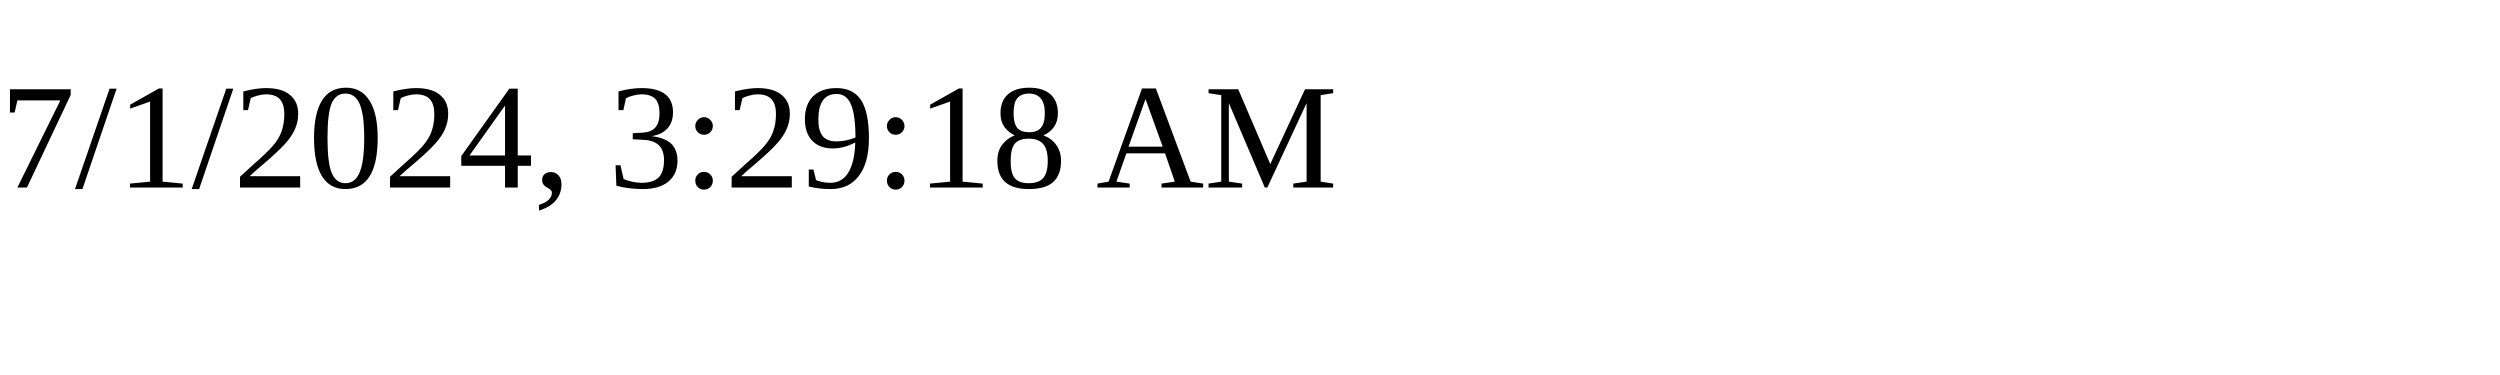
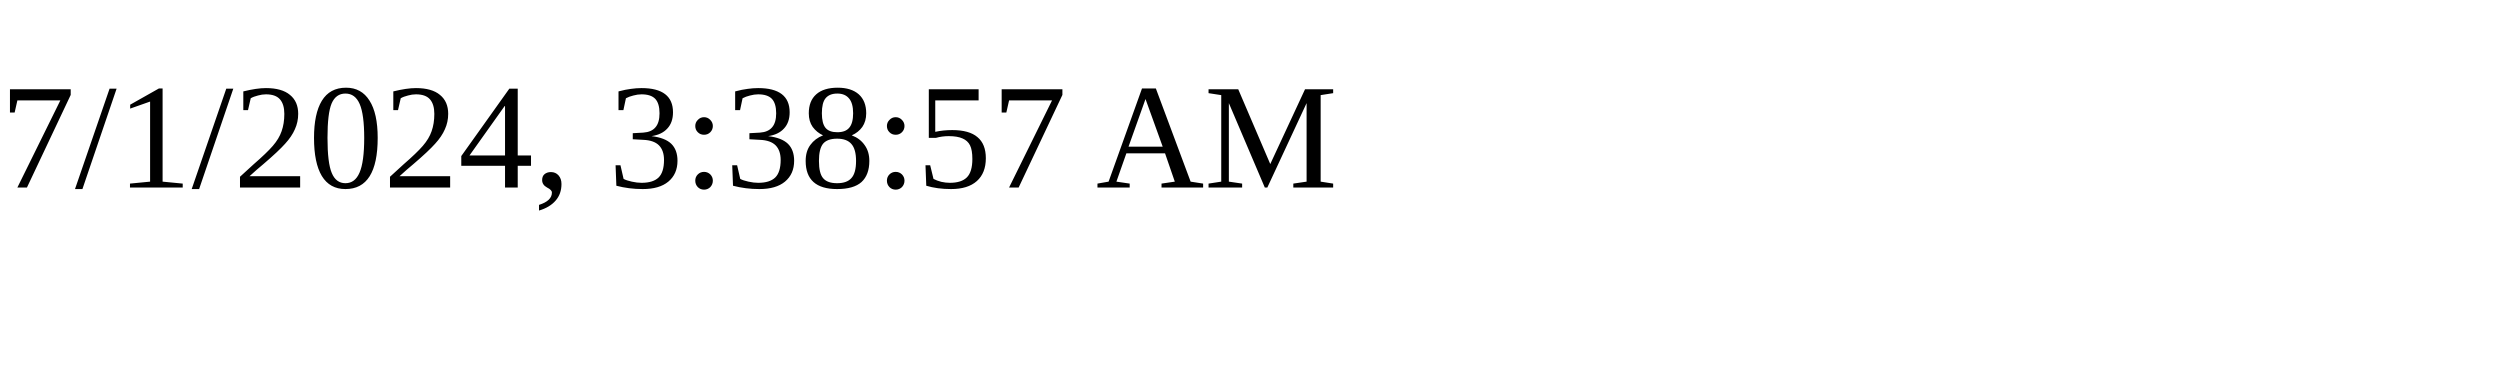
<svg xmlns="http://www.w3.org/2000/svg" height="30" width="200">
-   <text x="0" y="15">7/1/2024, 3:29:18 AM</text>
+   <text x="0" y="15">7/1/2024, 3:38:57 AM</text>
</svg>
